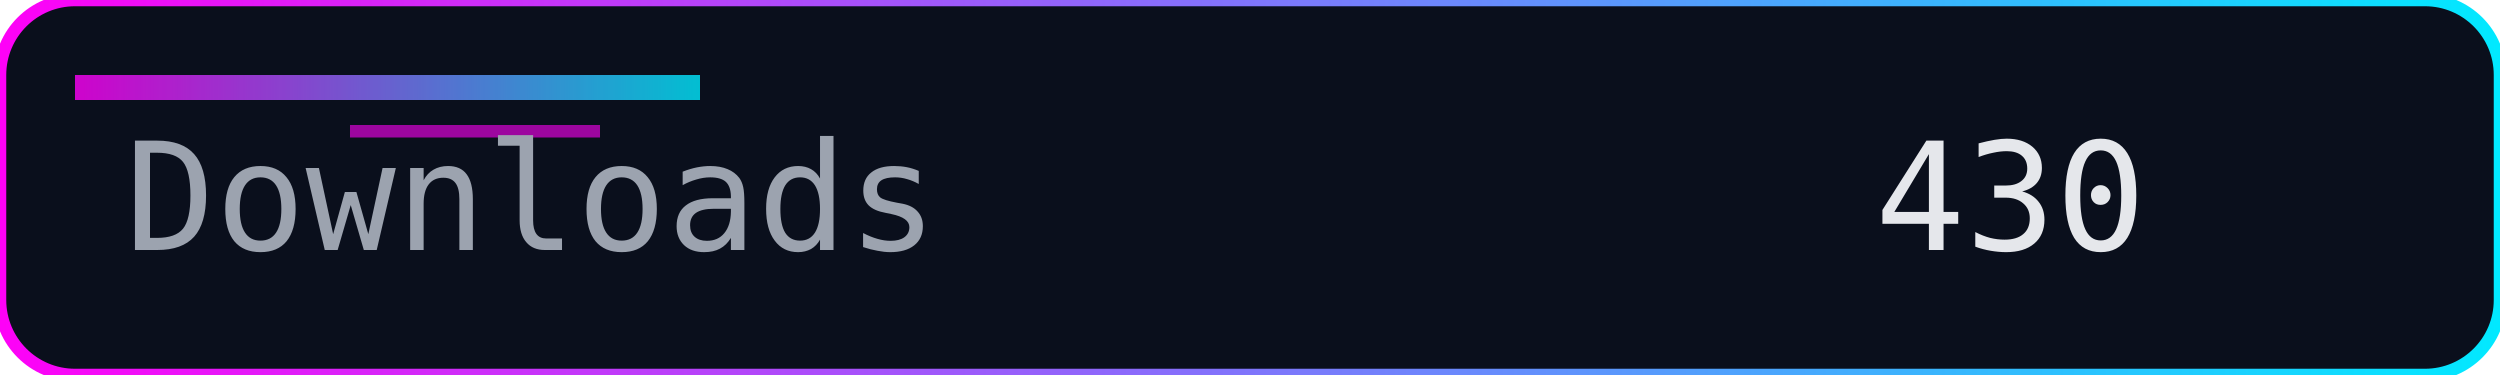
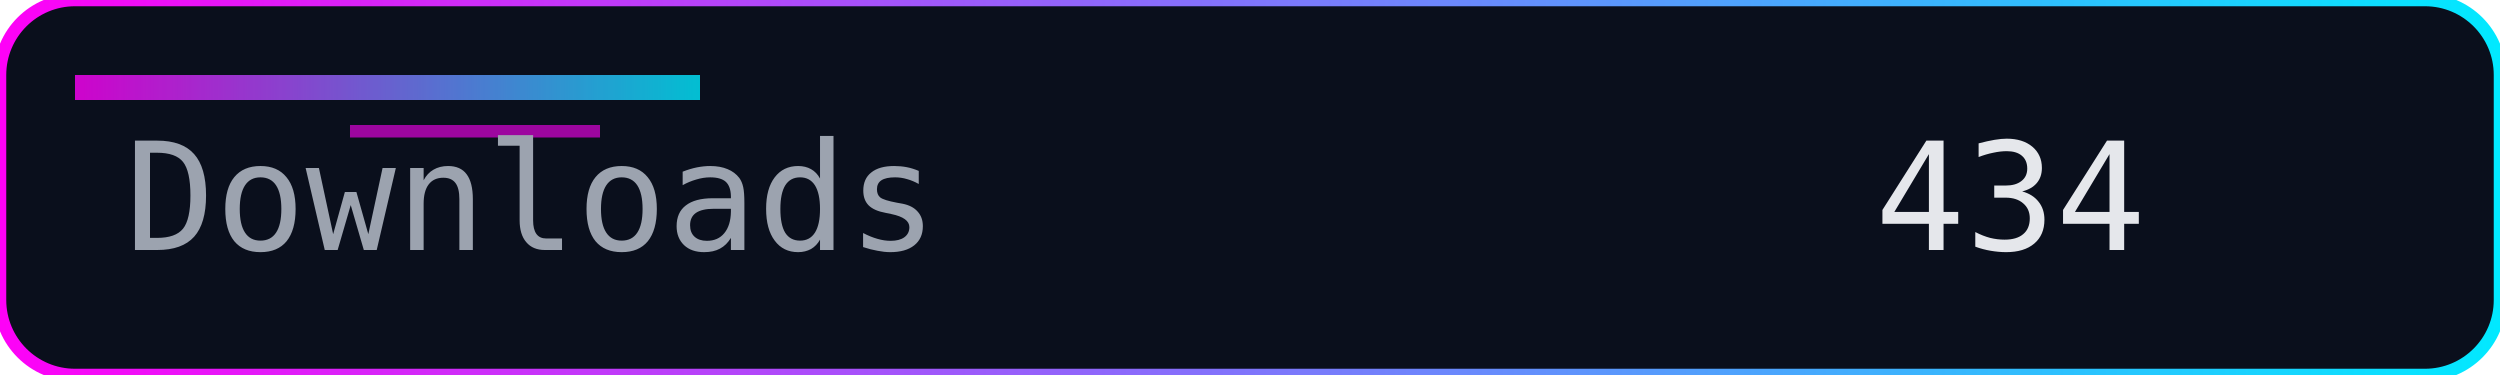
<svg xmlns="http://www.w3.org/2000/svg" width="200" height="30" role="img" aria-label="Downloads">
  <defs>
    <linearGradient id="accent" x1="0" y1="0" x2="1" y2="0">
      <stop offset="0%" stop-color="#ff00f7" />
      <stop offset="100%" stop-color="#00eaff" />
    </linearGradient>
  </defs>
  <rect width="200" height="30" rx="6" fill="#0a0f1c" />
  <rect width="200" height="30" rx="6" fill="none" stroke="url(#accent)" stroke-width="1" />
  <rect x="6" y="6" width="50" height="2" fill="url(#accent)" opacity="0.8" />
  <rect x="28" y="10" width="20" height="1" fill="#ff00f7" opacity="0.6" />
  <g font-family="Consolas, Menlo, monospace" font-size="12">
    <text x="10" y="20" fill="#9ca3af">Downloads</text>
-     <text x="150" y="20" fill="#e5e7eb">430</text>
+     <text x="150" y="20" fill="#e5e7eb">434</text>
  </g>
</svg>
